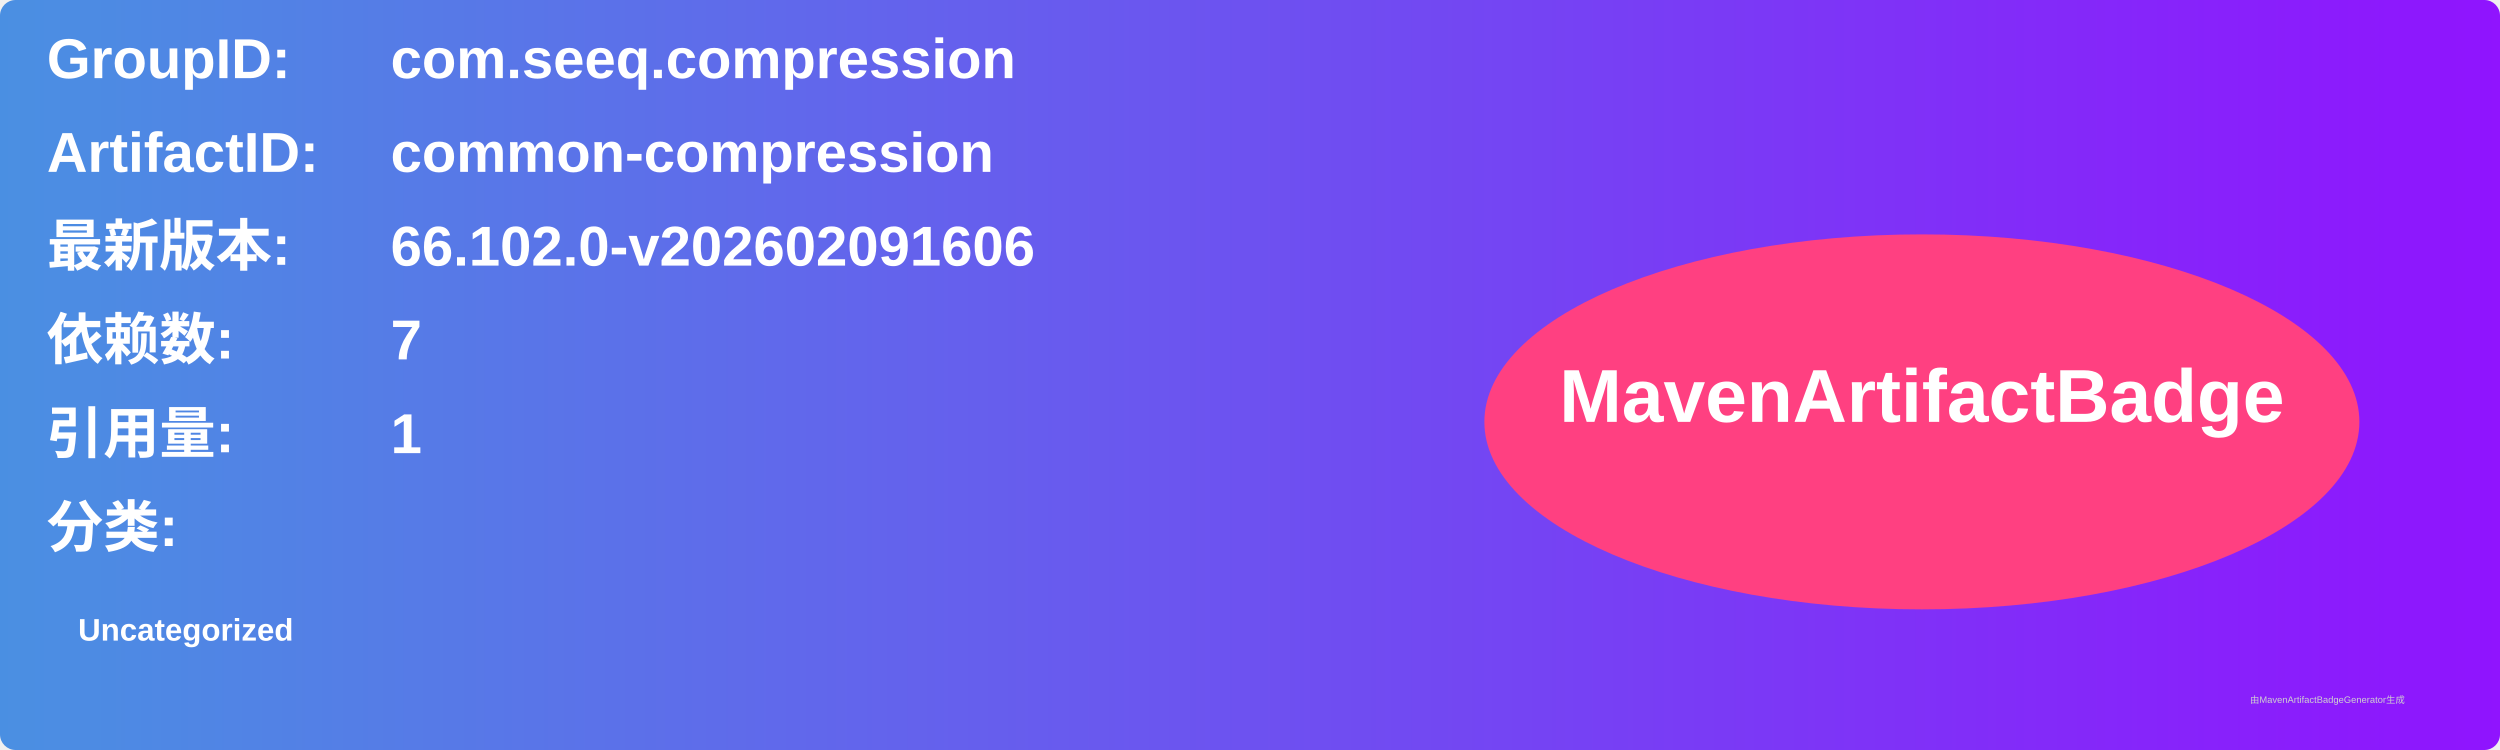
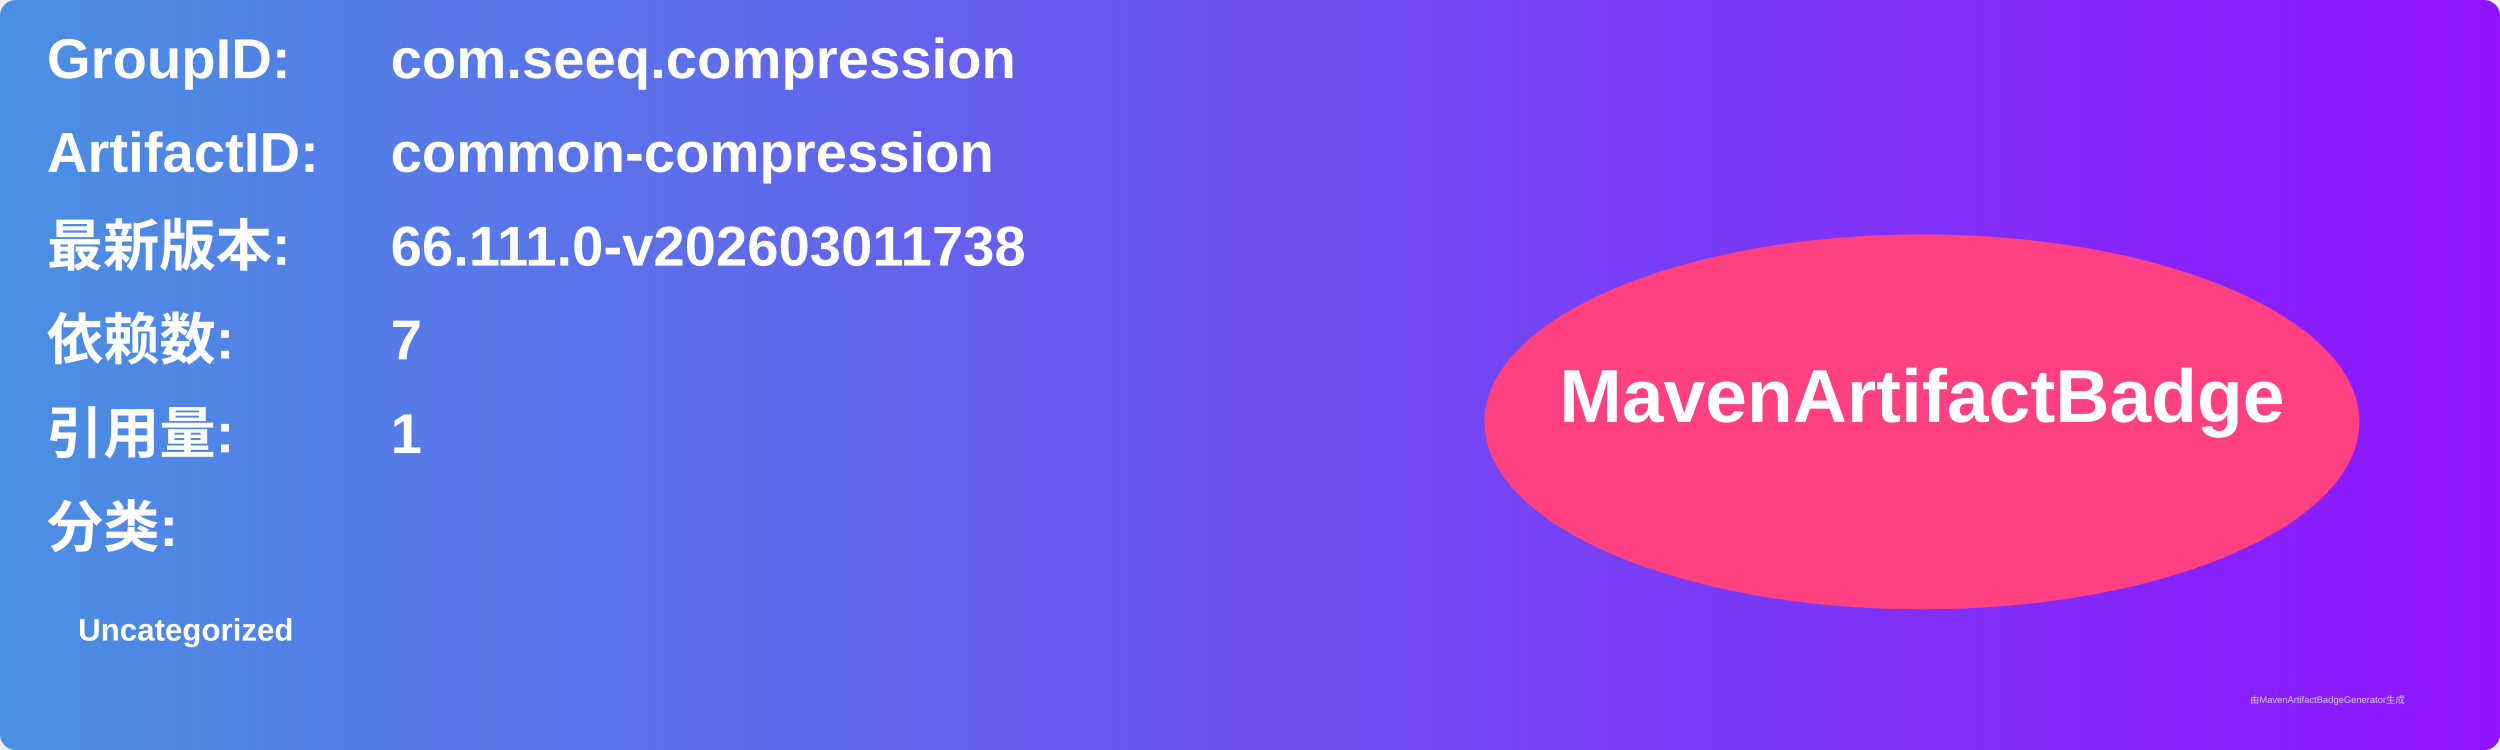
<svg xmlns="http://www.w3.org/2000/svg" width="800" height="240" viewBox="0 0 800 240">
  <linearGradient id="grad" x1="0%" y1="0%" x2="100%" y2="0%">
    <stop offset="0%" stop-color="#4a90e2" />
    <stop offset="100%" stop-color="#9013fe" />
  </linearGradient>
  <rect width="100%" height="100%" rx="5" ry="5" fill="url(#grad)" />
  <g transform="translate(15, 15)">
    <text x="0" y="10" font-family="Arial" font-size="18" fill="white" font-weight="bold" width="260">GroupID:</text>
    <text x="110" y="10" font-family="Arial" font-size="18" fill="white" font-weight="bold" width="460">com.seeq.compression</text>
    <text x="0" y="40" font-family="Arial" font-size="18" fill="white" font-weight="bold" width="260">ArtifactID:</text>
    <text x="110" y="40" font-family="Arial" font-size="18" fill="white" font-weight="bold" width="460">common-compression</text>
    <text x="0" y="70" font-family="Arial" font-size="18" fill="white" font-weight="bold">最新版本:</text>
    <text x="110" y="70" font-family="Arial" font-size="18" fill="white" font-weight="bold">
-       <tspan font-weight="bold">66.102.0-v202602091606</tspan>
+       <tspan font-weight="bold">66.111.0-v202603011738</tspan>
    </text>
    <text x="0" y="100" font-family="Arial" font-size="18" fill="white" font-weight="bold">依赖数: </text>
    <text x="110" y="100" font-family="Arial" font-size="18" fill="white">
      <tspan font-weight="bold">7</tspan>
    </text>
    <text x="0" y="130" font-family="Arial" font-size="18" fill="white" font-weight="bold">引用量: </text>
    <text x="110" y="130" font-family="Arial" font-size="18" fill="white">
      <tspan font-weight="bold">1</tspan>
    </text>
    <text x="0" y="160" font-family="Arial" font-size="18" fill="white" font-weight="bold">分类:</text>
    <text x="10" y="190" font-family="Arial" font-size="10" fill="white">
      <tspan font-weight="bold">Uncategorized</tspan>
    </text>
    <ellipse cx="600" cy="120" rx="140" ry="60" fill="#ff4081" />
    <text x="600" y="120" text-anchor="middle" font-family="Arial" font-size="24" fill="white" font-weight="bold">MavenArtifactBadge</text>
  </g>
  <text x="720" y="225" font-family="Arial" font-size="3" fill="#d0d0d0">由MavenArtifactBadgeGenerator生成</text>
</svg>
